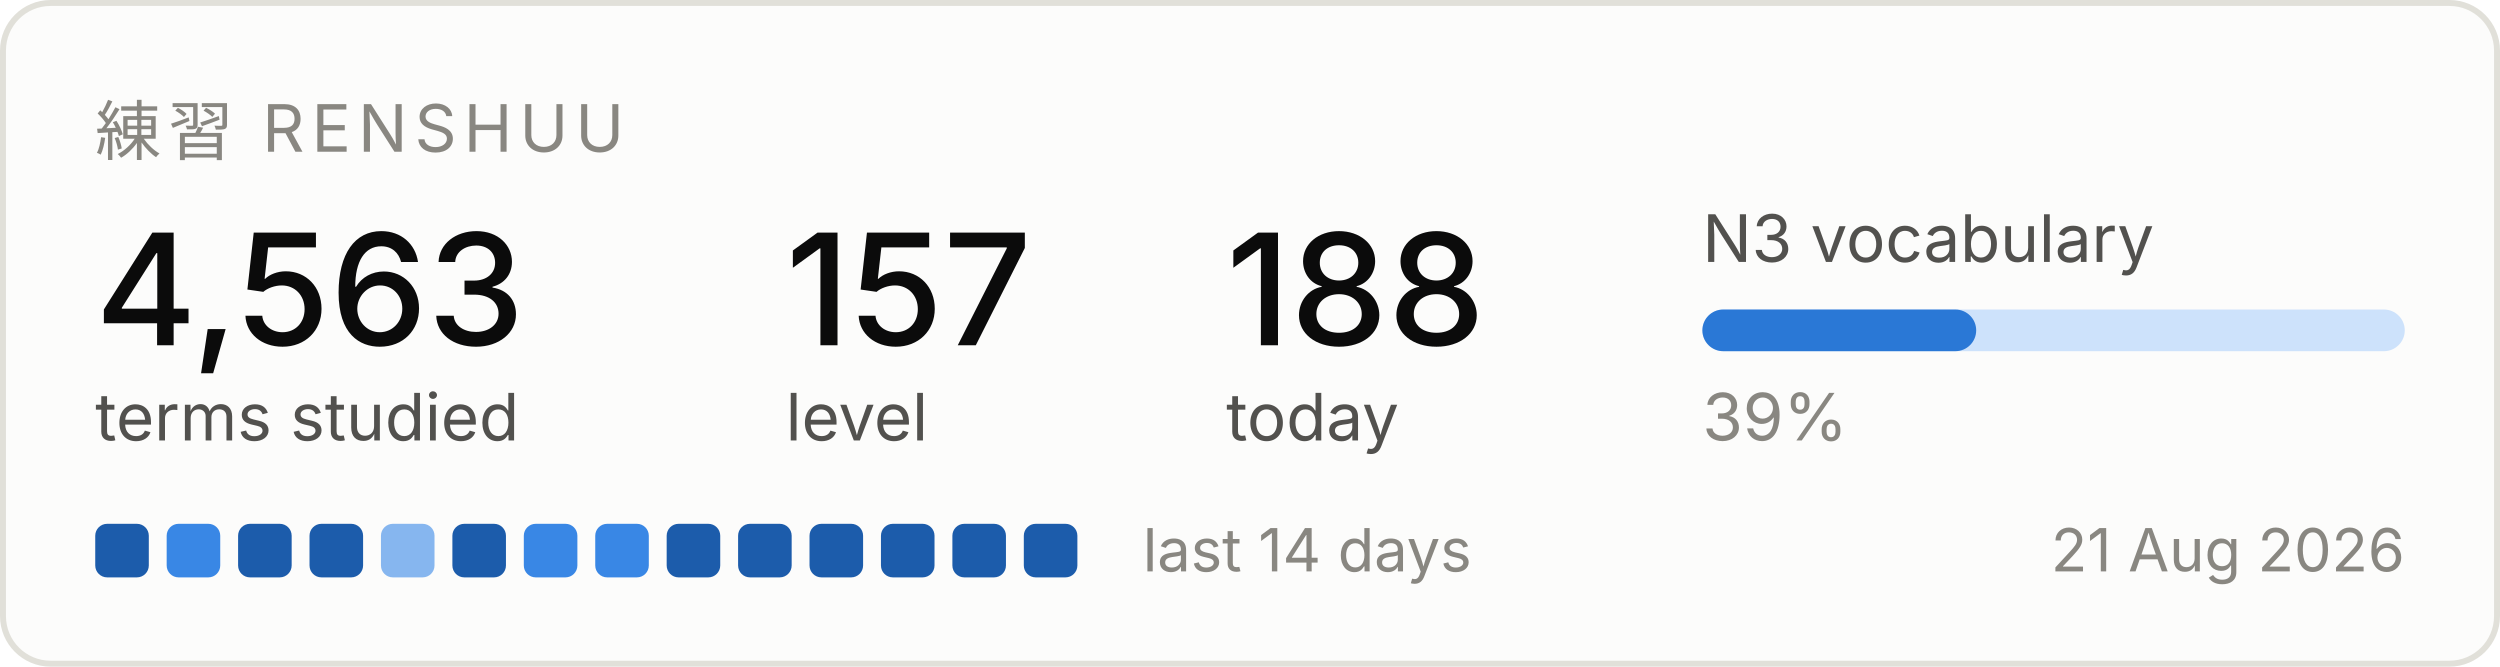
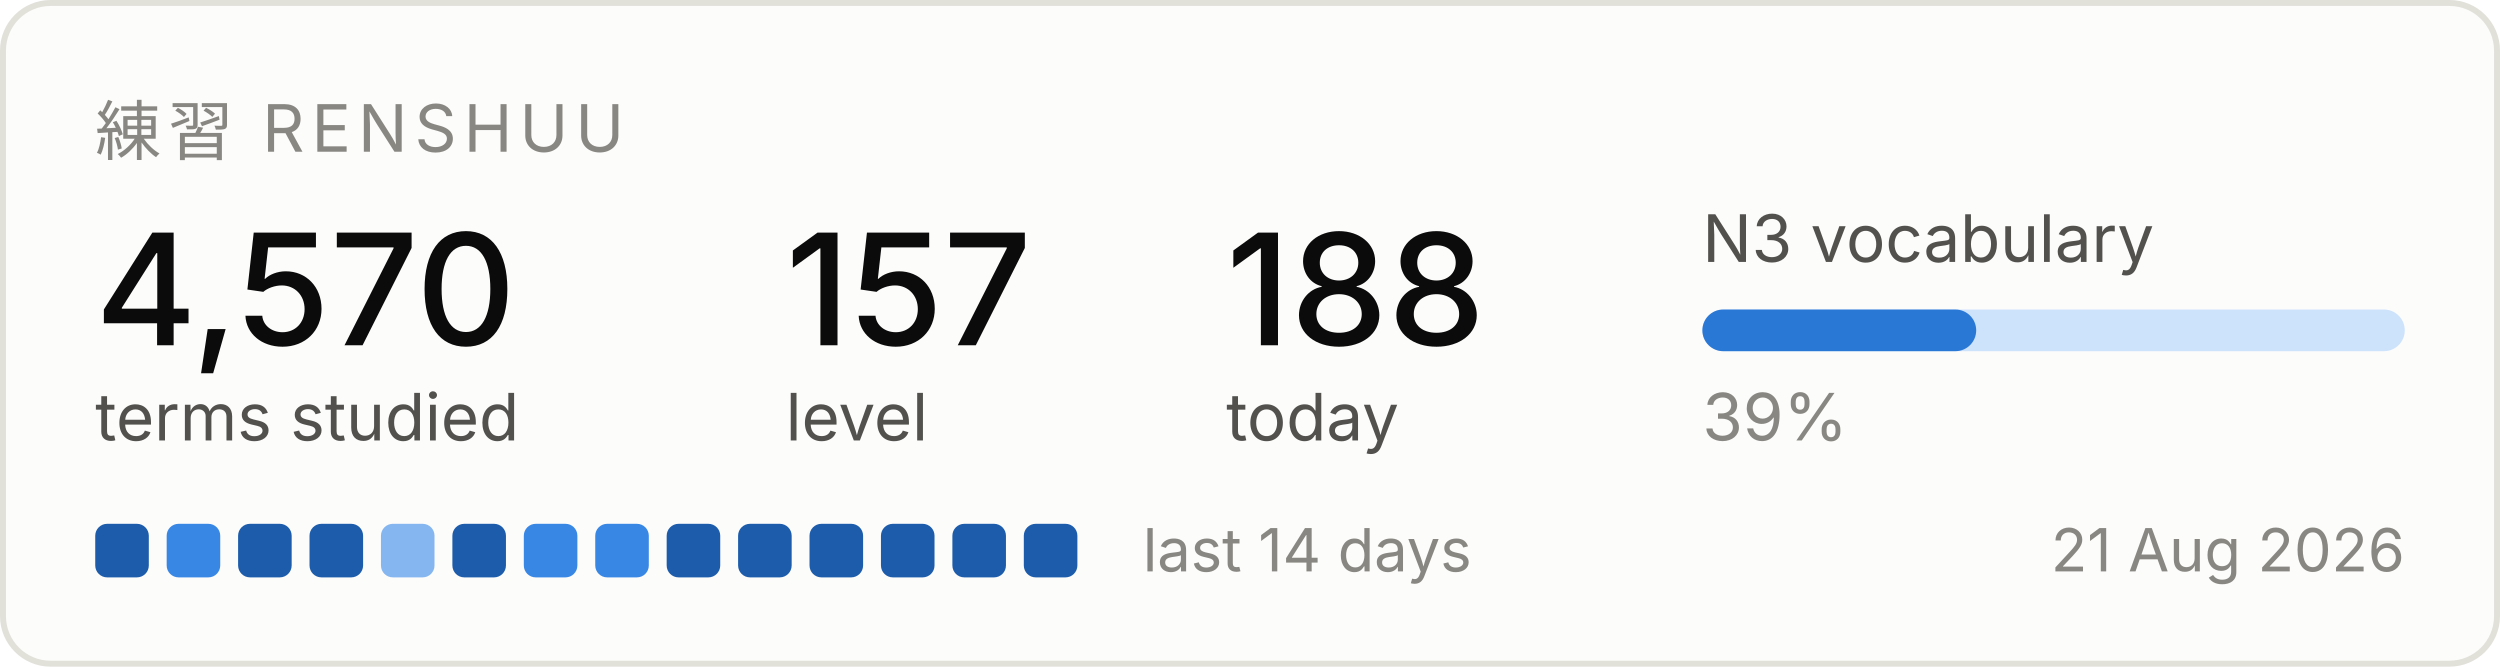
<svg xmlns="http://www.w3.org/2000/svg" width="420" height="112" viewBox="0 0 420 112" role="img" aria-label="Renshuu study progress">
  <rect x="0.5" y="0.5" width="419" height="111" rx="8" fill="#fcfcfb" stroke="#e1e0d9" />
  <text x="16" y="26" font-family="system-ui, -apple-system, Segoe UI, sans-serif" font-size="11" fill="#898781" letter-spacing="1.2">練習  RENSHUU</text>
-   <text x="16" y="58" font-family="system-ui, -apple-system, Segoe UI, sans-serif" font-size="26" fill="#0b0b0b" font-weight="500">4,563</text>
+   <text x="16" y="58" font-family="system-ui, -apple-system, Segoe UI, sans-serif" font-size="26" fill="#0b0b0b" font-weight="500">4,570</text>
  <text x="16" y="74" font-family="system-ui, -apple-system, Segoe UI, sans-serif" font-size="11" fill="#52514e">terms studied</text>
  <text x="132" y="58" font-family="system-ui, -apple-system, Segoe UI, sans-serif" font-size="26" fill="#0b0b0b" font-weight="500">157</text>
  <text x="132" y="74" font-family="system-ui, -apple-system, Segoe UI, sans-serif" font-size="11" fill="#52514e">level</text>
  <text x="206" y="58" font-family="system-ui, -apple-system, Segoe UI, sans-serif" font-size="26" fill="#0b0b0b" font-weight="500">188</text>
  <text x="206" y="74" font-family="system-ui, -apple-system, Segoe UI, sans-serif" font-size="11" fill="#52514e">today</text>
  <text x="286" y="44" font-family="system-ui, -apple-system, Segoe UI, sans-serif" font-size="11" fill="#52514e">N3 vocabulary</text>
  <rect x="286" y="52" width="118" height="7" rx="3.5" fill="#cde2fb" />
  <rect x="286" y="52" width="46" height="7" rx="3.5" fill="#2a78d6" />
  <text x="286" y="74" font-family="system-ui, -apple-system, Segoe UI, sans-serif" font-size="11" fill="#898781">39%</text>
  <rect x="16" y="88" width="9" height="9" rx="2" fill="#1c5cab" />
  <rect x="28" y="88" width="9" height="9" rx="2" fill="#3987e5" />
  <rect x="40" y="88" width="9" height="9" rx="2" fill="#1c5cab" />
  <rect x="52" y="88" width="9" height="9" rx="2" fill="#1c5cab" />
  <rect x="64" y="88" width="9" height="9" rx="2" fill="#86b6ef" />
  <rect x="76" y="88" width="9" height="9" rx="2" fill="#1c5cab" />
  <rect x="88" y="88" width="9" height="9" rx="2" fill="#3987e5" />
  <rect x="100" y="88" width="9" height="9" rx="2" fill="#3987e5" />
  <rect x="112" y="88" width="9" height="9" rx="2" fill="#1c5cab" />
  <rect x="124" y="88" width="9" height="9" rx="2" fill="#1c5cab" />
  <rect x="136" y="88" width="9" height="9" rx="2" fill="#1c5cab" />
  <rect x="148" y="88" width="9" height="9" rx="2" fill="#1c5cab" />
  <rect x="160" y="88" width="9" height="9" rx="2" fill="#1c5cab" />
  <rect x="172" y="88" width="9" height="9" rx="2" fill="#1c5cab" />
  <text x="192" y="96" font-family="system-ui, -apple-system, Segoe UI, sans-serif" font-size="10" fill="#898781">last 14 days</text>
  <text x="404" y="96" font-family="system-ui, -apple-system, Segoe UI, sans-serif" font-size="10" fill="#898781" text-anchor="end">21 Aug 2026</text>
</svg>
